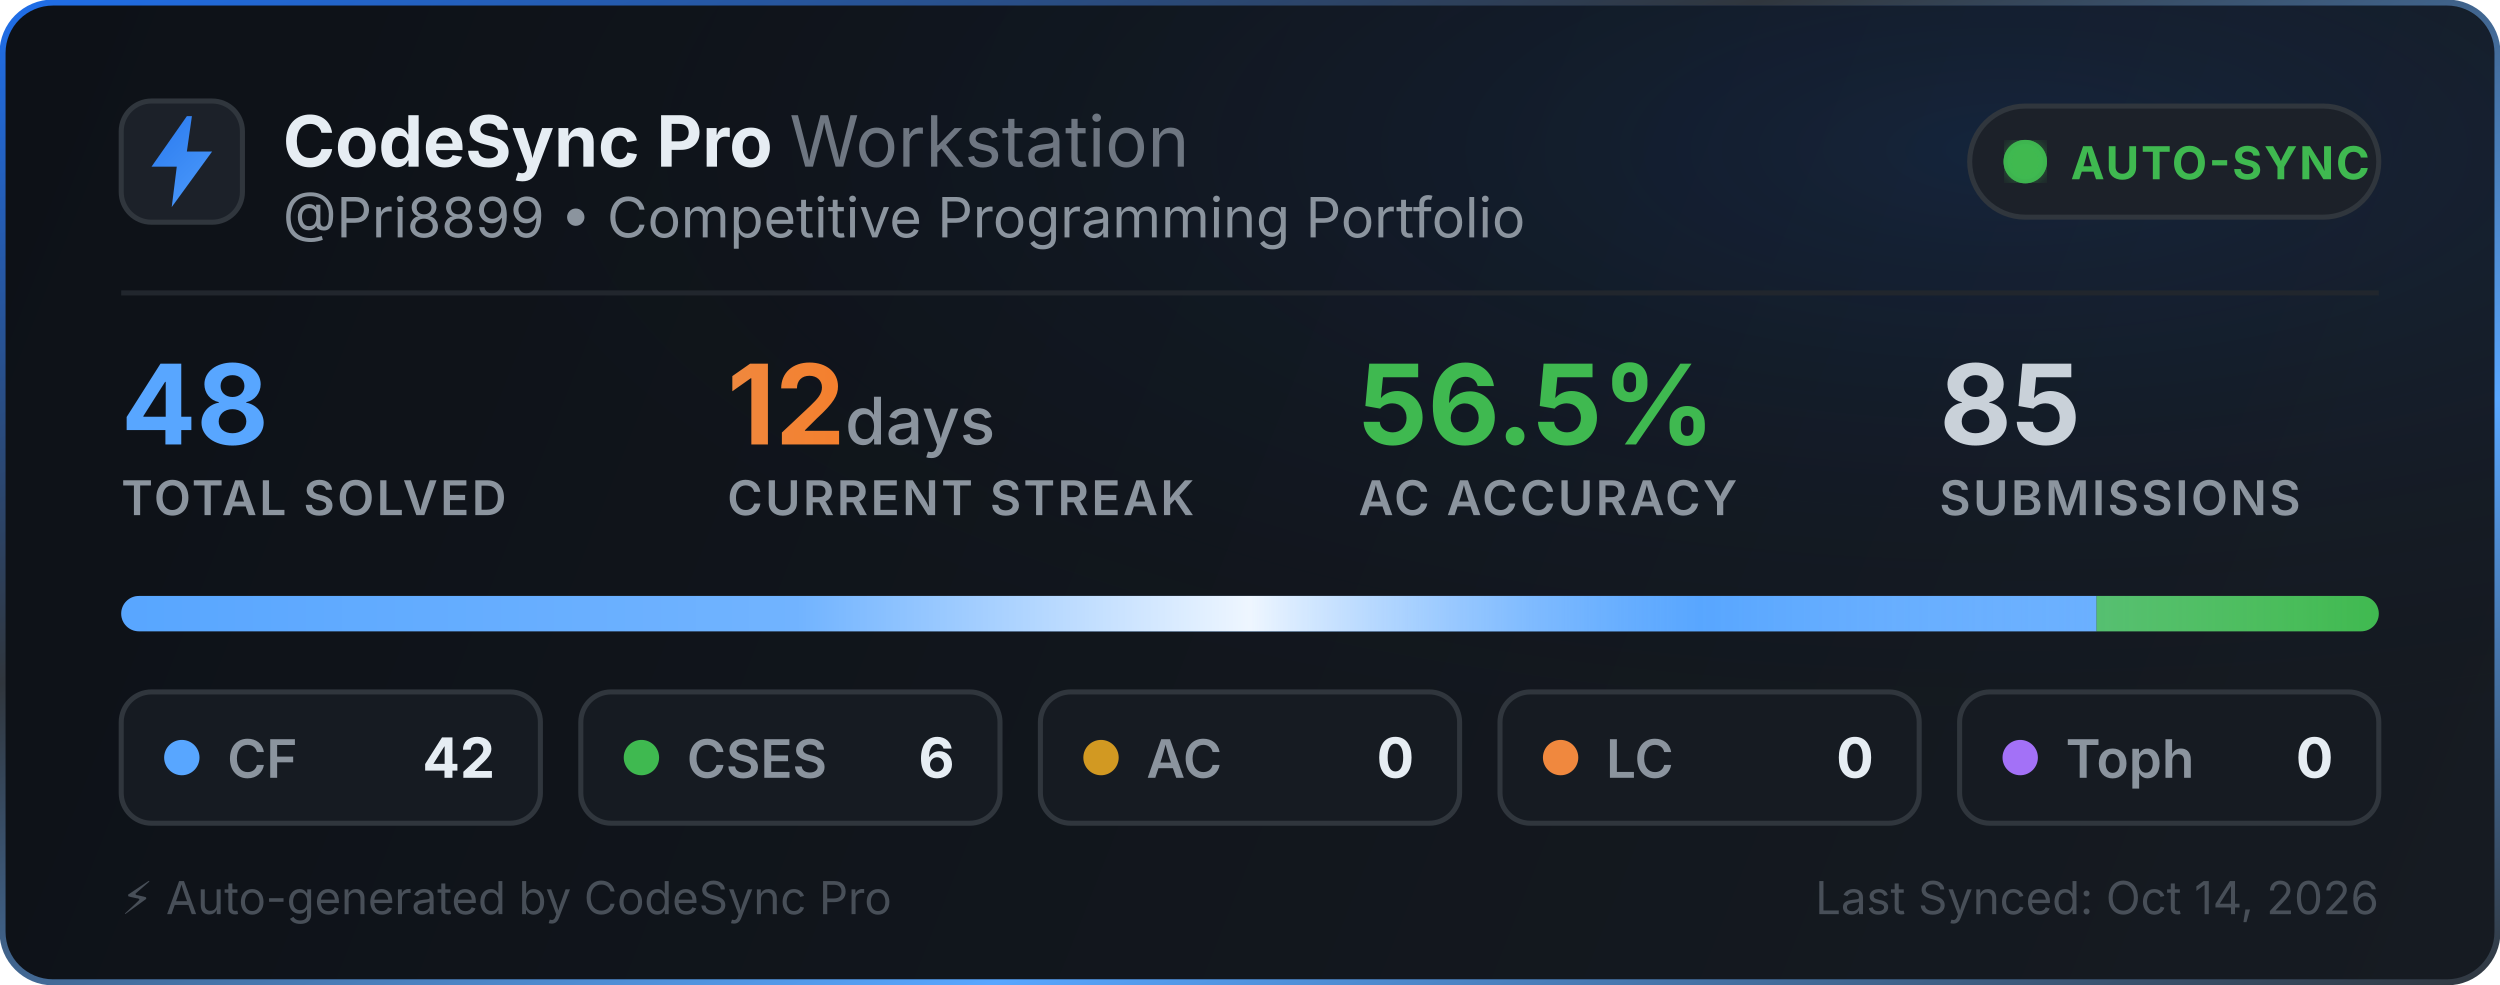
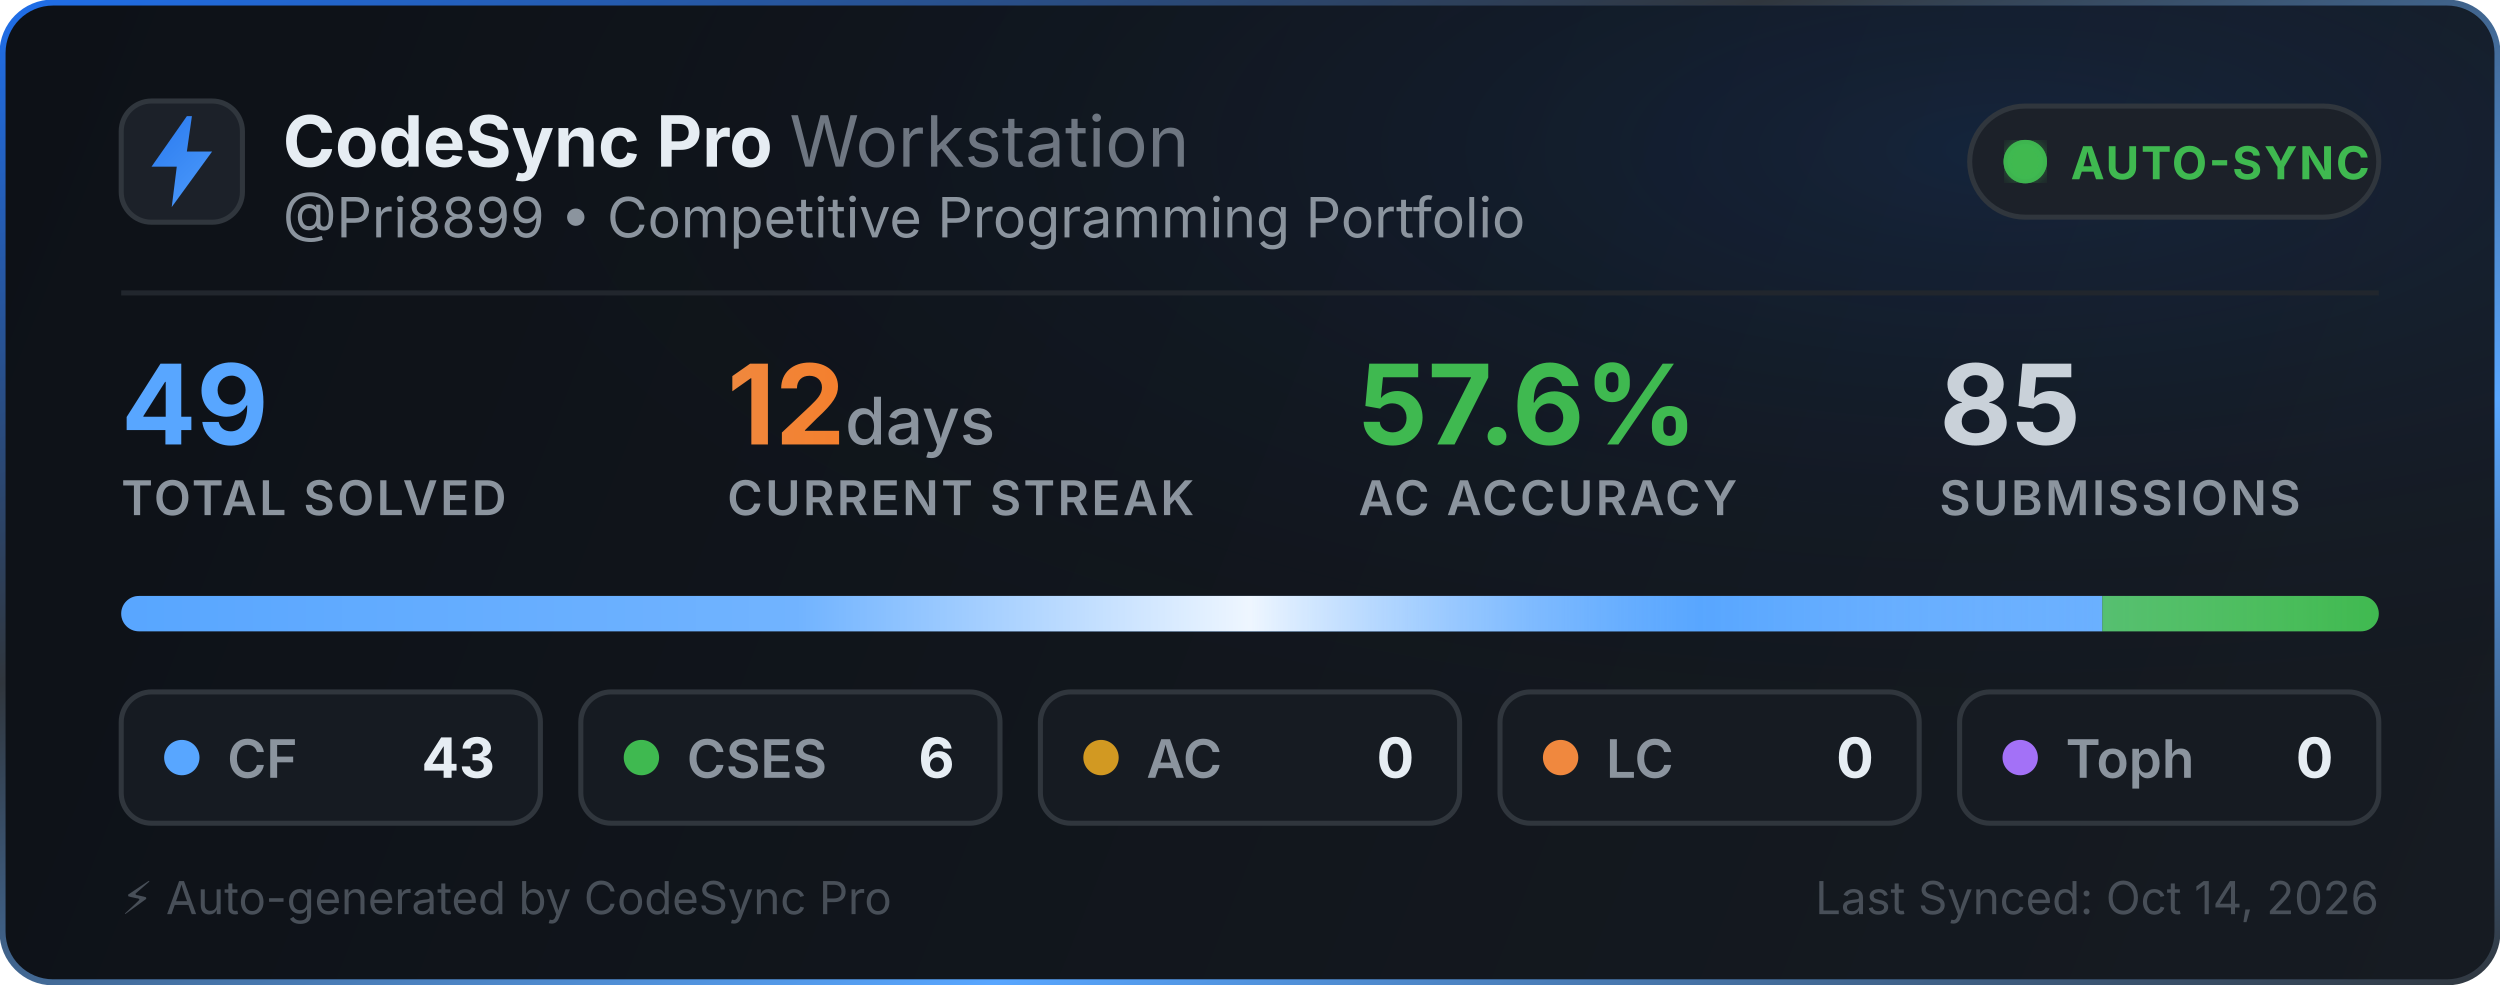
<svg xmlns="http://www.w3.org/2000/svg" width="495" height="195" viewBox="0 0 495 195" fill="none">
  <defs>
    <linearGradient id="bg" x1="0" y1="0" x2="495" y2="195" gradientUnits="userSpaceOnUse">
      <stop offset="0%" stop-color="#0d1117" />
      <stop offset="100%" stop-color="#161b22" />
    </linearGradient>
    <linearGradient id="border-flow" x1="0%" y1="0%" x2="100%" y2="100%">
      <stop offset="0%" stop-color="#1f6feb">
        <animate attributeName="stop-color" values="#1f6feb; #58a6ff; #3fb950; #1f6feb" dur="6s" repeatCount="indefinite" />
      </stop>
      <stop offset="35%" stop-color="#30363d">
        <animate attributeName="stop-color" values="#30363d; #1f6feb; #30363d; #30363d" dur="6s" repeatCount="indefinite" />
      </stop>
      <stop offset="70%" stop-color="#58a6ff">
        <animate attributeName="stop-color" values="#58a6ff; #3fb950; #1f6feb; #58a6ff" dur="6s" repeatCount="indefinite" />
      </stop>
      <stop offset="100%" stop-color="#30363d">
        <animate attributeName="stop-color" values="#30363d; #30363d; #58a6ff; #30363d" dur="6s" repeatCount="indefinite" />
      </stop>
    </linearGradient>
    <radialGradient id="aurora" cx="80%" cy="15%" r="65%">
      <stop offset="0%" stop-color="#1f6feb" stop-opacity="0.14">
        <animate attributeName="stop-opacity" values="0.06; 0.22; 0.06" dur="3.5s" repeatCount="indefinite" />
      </stop>
      <stop offset="100%" stop-color="#0d1117" stop-opacity="0" />
    </radialGradient>
    <linearGradient id="icon-grad" x1="0" y1="0" x2="24" y2="24" gradientUnits="userSpaceOnUse">
      <stop offset="0%" stop-color="#1f6feb">
        <animate attributeName="stop-color" values="#1f6feb; #58a6ff; #388bfd; #1f6feb" dur="2.5s" repeatCount="indefinite" />
      </stop>
      <stop offset="100%" stop-color="#58a6ff">
        <animate attributeName="stop-color" values="#58a6ff; #79c0ff; #1f6feb; #58a6ff" dur="2.5s" repeatCount="indefinite" />
      </stop>
    </linearGradient>
    <linearGradient id="streak-flame" x1="0%" y1="0%" x2="100%" y2="0%">
      <stop offset="0%" stop-color="#f0883e">
        <animate attributeName="stop-color" values="#f0883e; #ff7b72; #f97316; #f0883e" dur="2.2s" repeatCount="indefinite" />
      </stop>
      <stop offset="100%" stop-color="#f97316">
        <animate attributeName="stop-color" values="#f97316; #f0883e; #ff7b72; #f97316" dur="2.2s" repeatCount="indefinite" />
      </stop>
    </linearGradient>
    <linearGradient id="laser-sweep" x1="0%" y1="0%" x2="100%" y2="0%">
      <stop offset="0%" stop-color="#ffffff" stop-opacity="0" />
      <stop offset="30%" stop-color="#ffffff" stop-opacity="0.15" />
      <stop offset="50%" stop-color="#ffffff" stop-opacity="0.9" />
      <stop offset="70%" stop-color="#58a6ff" stop-opacity="0.45" />
      <stop offset="100%" stop-color="#ffffff" stop-opacity="0" />
      <animate attributeName="x1" values="-150%; 150%" dur="2.4s" repeatCount="indefinite" />
      <animate attributeName="x2" values="-50%; 250%" dur="2.4s" repeatCount="indefinite" />
    </linearGradient>
    <clipPath id="bar-clip">
      <rect x="24" y="118" width="447" height="7" rx="3.5" />
    </clipPath>
    <filter id="glow">
      <feGaussianBlur stdDeviation="2" result="blur" />
      <feMerge>
        <feMergeNode in="blur" />
        <feMergeNode in="SourceGraphic" />
      </feMerge>
    </filter>
  </defs>
  <style>
    .title { font-family: -apple-system, BlinkMacSystemFont, "Segoe UI", Inter, Helvetica, Arial, sans-serif; font-size: 14px; font-weight: 700; fill: #e6edf3; }
    .subtitle { font-family: -apple-system, BlinkMacSystemFont, "Segoe UI", Inter, Helvetica, Arial, sans-serif; font-size: 11px; fill: #8b949e; }
    .stat-val { font-family: -apple-system, BlinkMacSystemFont, "Segoe UI", Inter, Helvetica, Arial, sans-serif; font-weight: 700; }
    .stat-lbl { font-family: -apple-system, BlinkMacSystemFont, "Segoe UI", Inter, Helvetica, Arial, sans-serif; font-size: 9.5px; font-weight: 600; fill: #8b949e; letter-spacing: 0.5px; }
  </style>
  <rect x="0.5" y="0.5" width="494" height="194" rx="10" fill="url(#bg)" stroke="url(#border-flow)" stroke-width="1.2" />
  <rect x="1" y="1" width="493" height="193" rx="10" fill="url(#aurora)" pointer-events="none" />
  <g transform="translate(24, 20)">
    <rect width="24" height="24" rx="6" fill="#1c2129" stroke="#30363d" stroke-width="1" />
    <path d="M13 3L6 13h5l-1 8 8-11h-5l1-7z" fill="url(#icon-grad)" />
  </g>
  <g>
    <text x="56" y="33" class="title">CodeSync Pro <tspan font-weight="400" fill="#6e7681">Workstation</tspan>
    </text>
    <text x="56" y="47" class="subtitle">@Pri8899 • Competitive Programming Portfolio</text>
  </g>
  <g transform="translate(390, 21)">
    <rect width="81" height="22" rx="11" fill="#1c2129" stroke="#30363d" stroke-width="1" />
    <circle cx="11" cy="11" r="3.5" fill="#3fb950" filter="url(#glow)" />
    <circle cx="11" cy="11" r="3.5" fill="none" stroke="#3fb950" stroke-width="1.6" opacity="0.8">
      <animate attributeName="r" values="3.5; 10" dur="2s" repeatCount="indefinite" />
      <animate attributeName="opacity" values="0.85; 0" dur="2s" repeatCount="indefinite" />
      <animate attributeName="stroke-width" values="1.6; 0.2" dur="2s" repeatCount="indefinite" />
    </circle>
    <circle cx="11" cy="11" r="3.5" fill="none" stroke="#3fb950" stroke-width="1.6" opacity="0.8">
      <animate attributeName="r" values="3.5; 10" dur="2s" begin="1s" repeatCount="indefinite" />
      <animate attributeName="opacity" values="0.85; 0" dur="2s" begin="1s" repeatCount="indefinite" />
      <animate attributeName="stroke-width" values="1.6; 0.2" dur="2s" begin="1s" repeatCount="indefinite" />
    </circle>
    <text x="20" y="14.5" font-family="-apple-system, BlinkMacSystemFont, Segoe UI, Inter, Helvetica, Arial, sans-serif" font-size="9" font-weight="700" fill="#3fb950" letter-spacing="0.4px">AUTO-SYNC</text>
  </g>
  <line x1="24" y1="58" x2="471" y2="58" stroke="#21262d" stroke-width="1" />
  <g transform="translate(24, 68)">
    <g>
-       <text x="0" y="20" class="stat-val" font-size="22" fill="#58a6ff">48</text>
+       <text x="0" y="20" class="stat-val" font-size="22" fill="#58a6ff">49</text>
      <text x="0" y="34" class="stat-lbl">TOTAL SOLVED</text>
    </g>
    <g>
      <text x="120" y="20" class="stat-val" font-size="22" fill="url(#streak-flame)">12<tspan font-size="13" font-weight="500" fill="#8b949e"> days</tspan>
      </text>
      <text x="120" y="34" class="stat-lbl">CURRENT STREAK</text>
    </g>
    <g>
-       <text x="245" y="20" class="stat-val" font-size="22" fill="#3fb950">56.5%</text>
+       <text x="245" y="20" class="stat-val" font-size="22" fill="#3fb950">57.6%</text>
      <text x="245" y="34" class="stat-lbl">AC ACCURACY</text>
    </g>
    <g>
      <text x="360" y="20" class="stat-val" font-size="22" fill="#c9d1d9">85</text>
      <text x="360" y="34" class="stat-lbl">SUBMISSIONS</text>
    </g>
  </g>
  <g>
    <rect x="24" y="118" width="447" height="7" rx="3.5" fill="#21262d" />
    <g clip-path="url(#bar-clip)">
-       <rect x="24" y="118" width="391.125" height="7" fill="#58a6ff" />
-       <rect x="415.125" y="118" width="55.875" height="7" fill="#3fb950" />
+       <rect x="24" y="118" width="392.265" height="7" fill="#58a6ff" />
+       <rect x="416.265" y="118" width="54.735" height="7" fill="#3fb950" />
      <rect x="471" y="118" width="0" height="7" fill="#d29922" />
      <rect x="471" y="118" width="0" height="7" fill="#f0883e" />
      <rect x="471" y="118" width="0" height="7" fill="#a371f7" />
      <rect x="24" y="118" width="447" height="7" fill="url(#laser-sweep)" />
    </g>
  </g>
  <g transform="translate(24, 137)">
    <rect width="83" height="26" rx="6" fill="#161b22" stroke="#30363d" stroke-width="1" />
    <circle cx="12" cy="13" r="3.5" fill="#58a6ff">
      <animate attributeName="r" values="3.0; 4.3; 3.0" dur="2s" repeatCount="indefinite" />
      <animate attributeName="opacity" values="0.75; 1; 0.75" dur="2s" repeatCount="indefinite" />
    </circle>
    <text x="21" y="17" font-family="-apple-system, BlinkMacSystemFont, Segoe UI, Inter, Helvetica, Arial, sans-serif" font-size="10.5" font-weight="600" fill="#8b949e">CF</text>
-     <text x="74" y="17" text-anchor="end" font-family="-apple-system, BlinkMacSystemFont, Segoe UI, Inter, Helvetica, Arial, sans-serif" font-size="11" font-weight="700" fill="#e6edf3">42</text>
+     <text x="74" y="17" text-anchor="end" font-family="-apple-system, BlinkMacSystemFont, Segoe UI, Inter, Helvetica, Arial, sans-serif" font-size="11" font-weight="700" fill="#e6edf3">43</text>
  </g>
  <g transform="translate(115, 137)">
    <rect width="83" height="26" rx="6" fill="#161b22" stroke="#30363d" stroke-width="1" />
    <circle cx="12" cy="13" r="3.5" fill="#3fb950">
      <animate attributeName="r" values="3.0; 4.3; 3.0" dur="2.25s" repeatCount="indefinite" />
      <animate attributeName="opacity" values="0.75; 1; 0.75" dur="2.25s" repeatCount="indefinite" />
    </circle>
    <text x="21" y="17" font-family="-apple-system, BlinkMacSystemFont, Segoe UI, Inter, Helvetica, Arial, sans-serif" font-size="10.5" font-weight="600" fill="#8b949e">CSES</text>
    <text x="74" y="17" text-anchor="end" font-family="-apple-system, BlinkMacSystemFont, Segoe UI, Inter, Helvetica, Arial, sans-serif" font-size="11" font-weight="700" fill="#e6edf3">6</text>
  </g>
  <g transform="translate(206, 137)">
    <rect width="83" height="26" rx="6" fill="#161b22" stroke="#30363d" stroke-width="1" />
    <circle cx="12" cy="13" r="3.5" fill="#d29922">
      <animate attributeName="r" values="3.0; 4.3; 3.0" dur="2.5s" repeatCount="indefinite" />
      <animate attributeName="opacity" values="0.75; 1; 0.75" dur="2.5s" repeatCount="indefinite" />
    </circle>
    <text x="21" y="17" font-family="-apple-system, BlinkMacSystemFont, Segoe UI, Inter, Helvetica, Arial, sans-serif" font-size="10.5" font-weight="600" fill="#8b949e">AC</text>
    <text x="74" y="17" text-anchor="end" font-family="-apple-system, BlinkMacSystemFont, Segoe UI, Inter, Helvetica, Arial, sans-serif" font-size="11" font-weight="700" fill="#e6edf3">0</text>
  </g>
  <g transform="translate(297, 137)">
    <rect width="83" height="26" rx="6" fill="#161b22" stroke="#30363d" stroke-width="1" />
    <circle cx="12" cy="13" r="3.5" fill="#f0883e">
      <animate attributeName="r" values="3.0; 4.3; 3.0" dur="2.75s" repeatCount="indefinite" />
      <animate attributeName="opacity" values="0.75; 1; 0.75" dur="2.75s" repeatCount="indefinite" />
    </circle>
    <text x="21" y="17" font-family="-apple-system, BlinkMacSystemFont, Segoe UI, Inter, Helvetica, Arial, sans-serif" font-size="10.5" font-weight="600" fill="#8b949e">LC</text>
    <text x="74" y="17" text-anchor="end" font-family="-apple-system, BlinkMacSystemFont, Segoe UI, Inter, Helvetica, Arial, sans-serif" font-size="11" font-weight="700" fill="#e6edf3">0</text>
  </g>
  <g transform="translate(388, 137)">
    <rect width="83" height="26" rx="6" fill="#161b22" stroke="#30363d" stroke-width="1" />
    <circle cx="12" cy="13" r="3.5" fill="#a371f7">
      <animate attributeName="r" values="3.0; 4.3; 3.0" dur="3s" repeatCount="indefinite" />
      <animate attributeName="opacity" values="0.75; 1; 0.75" dur="3s" repeatCount="indefinite" />
    </circle>
    <text x="21" y="17" font-family="-apple-system, BlinkMacSystemFont, Segoe UI, Inter, Helvetica, Arial, sans-serif" font-size="10.5" font-weight="600" fill="#8b949e">Toph</text>
    <text x="74" y="17" text-anchor="end" font-family="-apple-system, BlinkMacSystemFont, Segoe UI, Inter, Helvetica, Arial, sans-serif" font-size="11" font-weight="700" fill="#e6edf3">0</text>
  </g>
  <text x="24" y="181" font-family="-apple-system, BlinkMacSystemFont, Segoe UI, Inter, Helvetica, Arial, sans-serif" font-size="9" fill="#484f58">⚡ Auto-generated by CodeSync Pro</text>
  <text x="471" y="181" text-anchor="end" font-family="-apple-system, BlinkMacSystemFont, Segoe UI, Inter, Helvetica, Arial, sans-serif" font-size="9" fill="#484f58">Last Synced: Oct 14, 2026</text>
</svg>
